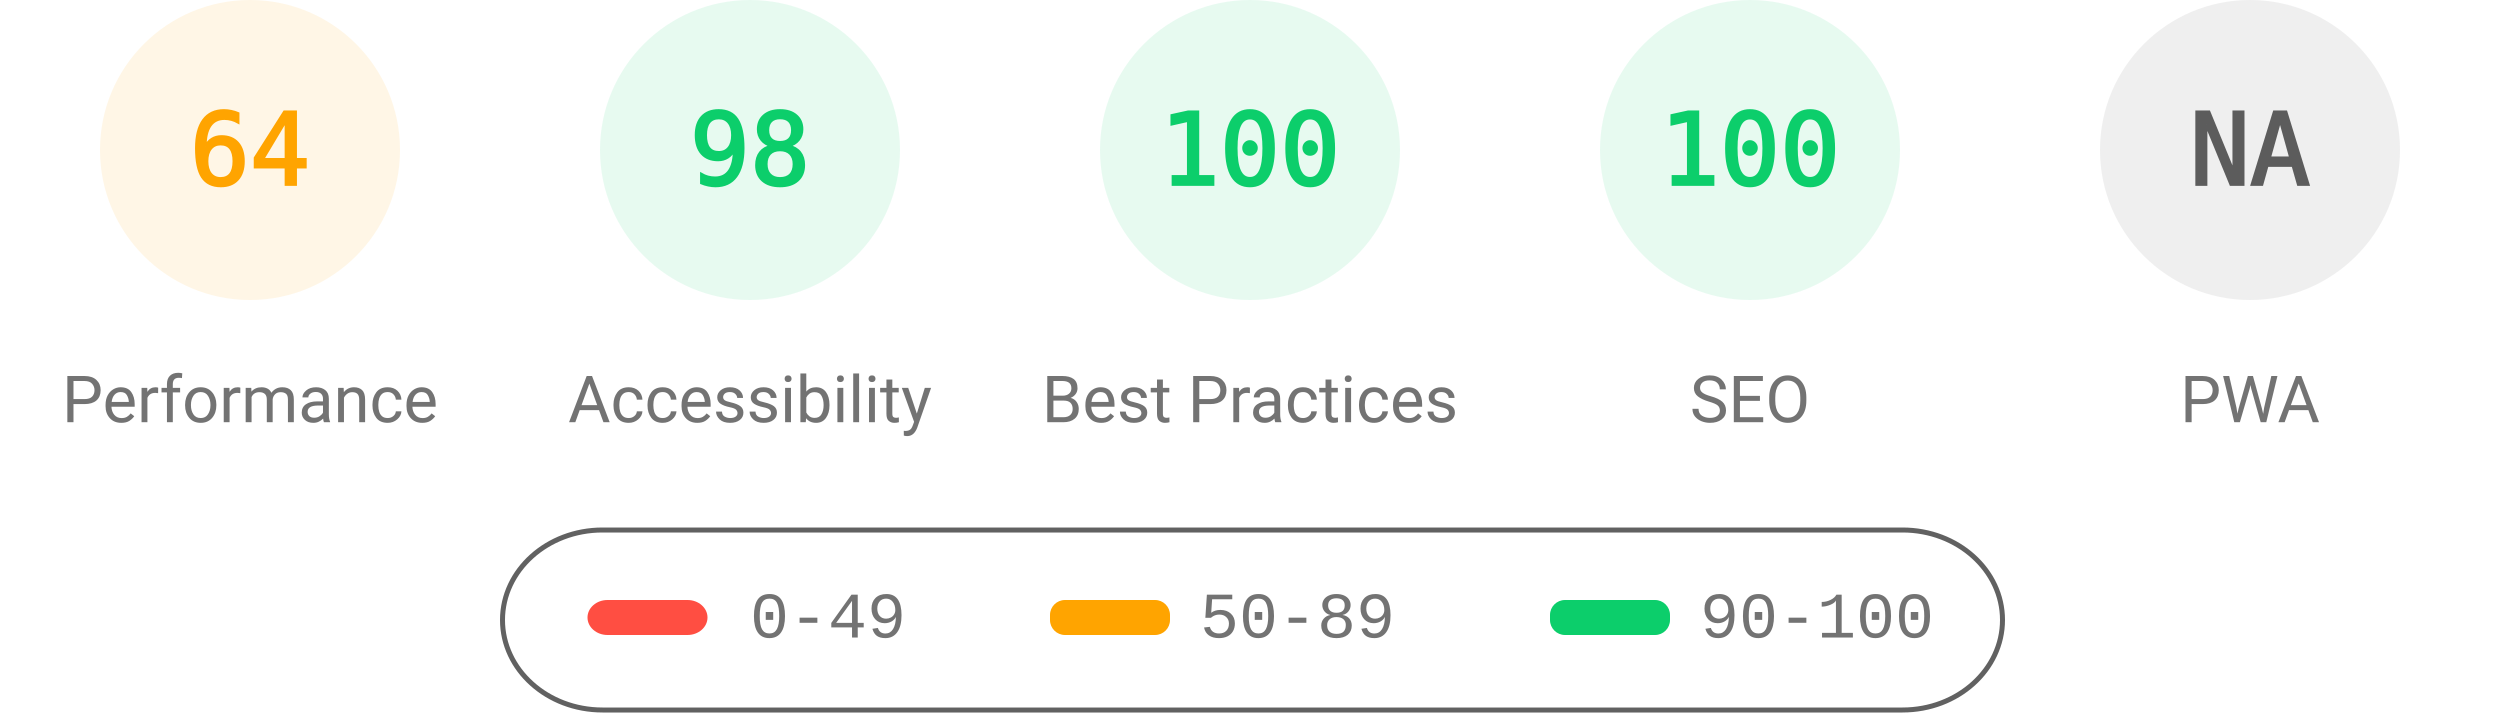
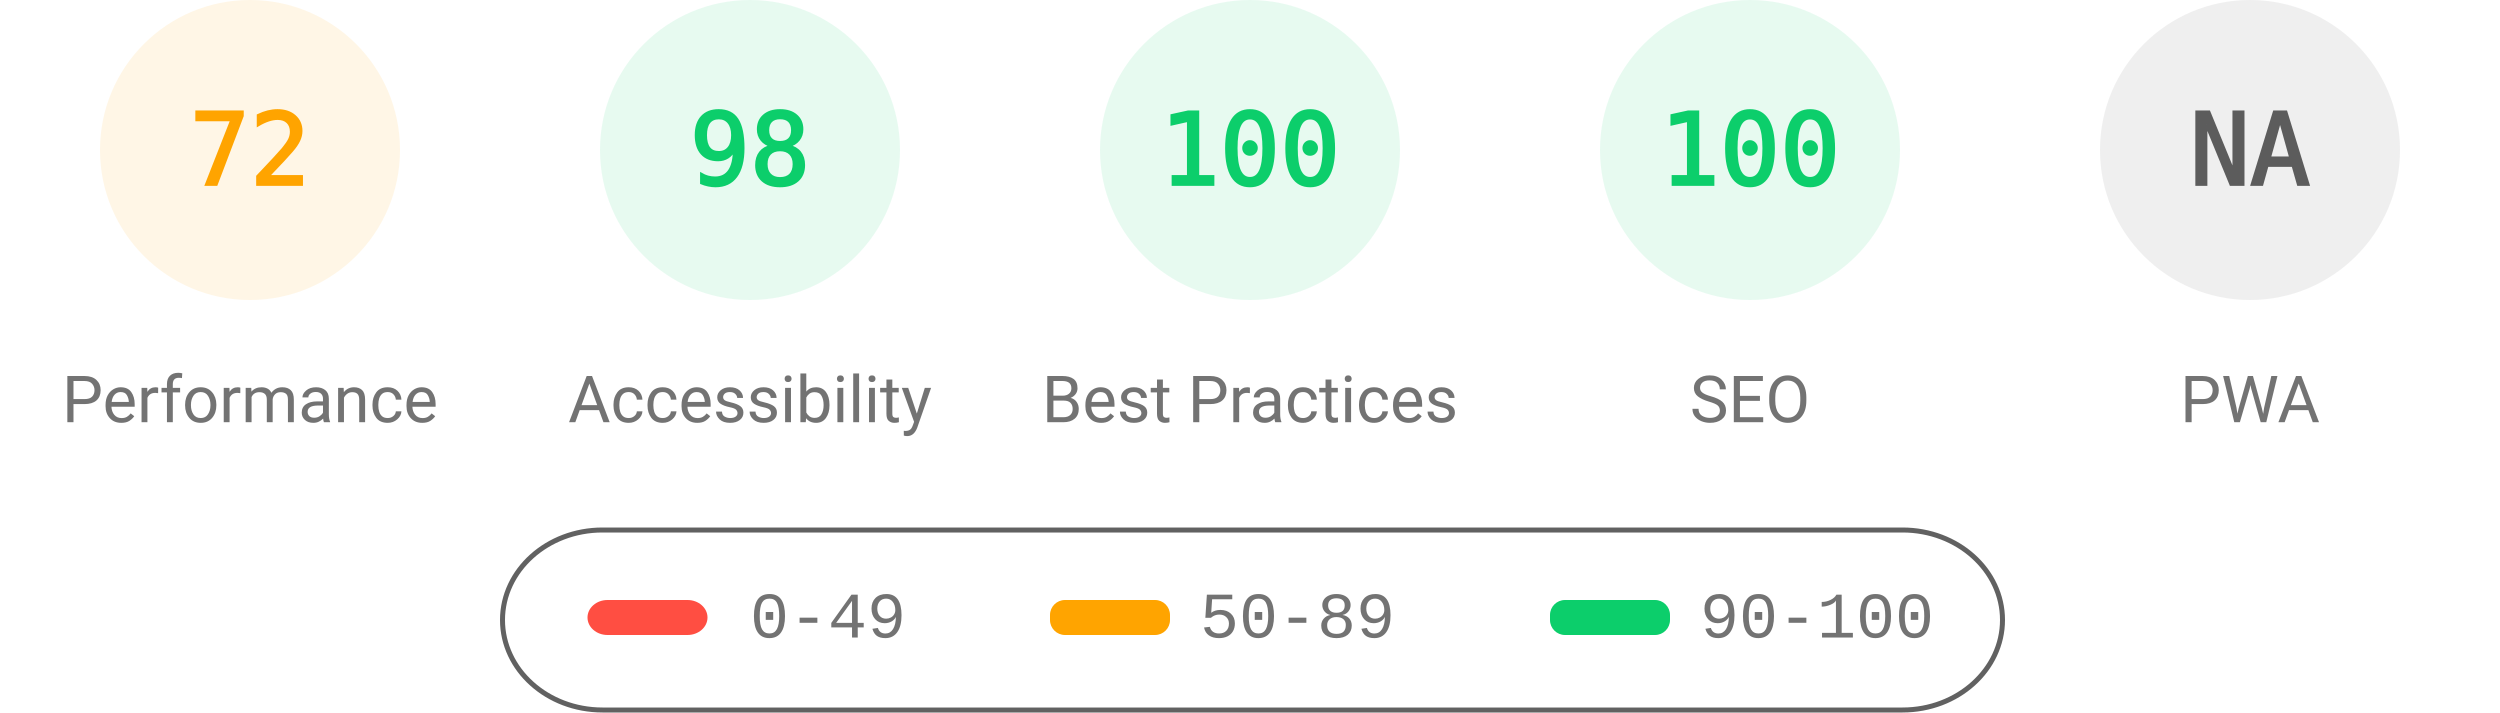
<svg xmlns="http://www.w3.org/2000/svg" fill="none" width="1000" height="285">
  <style>.gauge-base{opacity:.1}.gauge-arc{fill:none;animation-delay:250ms;stroke-linecap:round;transform:rotate(-90deg);transform-origin:100px 60px;animation:load-gauge 1s ease forwards}.guage-text{font-size:40px;font-family:monospace;text-align:center}.guage-red{color:#ff4e42;fill:#ff4e42;stroke:#ff4e42}.guage-orange{color:#ffa400;fill:#ffa400;stroke:#ffa400}.guage-green{color:#0cce6b;fill:#0cce6b;stroke:#0cce6b}.guage-undefined{color:#5c5c5c;fill:#5c5c5c;stroke:#5c5c5c}.guage-title{color:#737373;fill:#737373;stroke:none;font-size:26px;line-height:26px;font-family:Roboto,Halvetica,Arial,sans-serif}@keyframes load-gauge{from{stroke-dasharray:0 352.858}}</style>
  <svg class="guage-div guage-perf guage-orange" viewBox="0 0 200 200" width="200" height="200">
    <circle class="gauge-base" r="56" cx="100" cy="60" stroke-width="8" />
-     <circle class="gauge-arc guage-arc-1" r="56" cx="100" cy="60" stroke-width="8" style="stroke-dasharray:225.189,351.858" />
-     <text class="guage-text" x="100" y="60" alignment-baseline="central" dominant-baseline="central" text-anchor="middle">64</text>
+     <circle class="gauge-arc guage-arc-1" r="56" cx="100" cy="60" stroke-width="8" style="stroke-dasharray:253.338,351.858" />
+     <text class="guage-text" x="100" y="60" alignment-baseline="central" dominant-baseline="central" text-anchor="middle">72</text>
    <text class="guage-title" x="100" y="160" alignment-baseline="central" dominant-baseline="central" text-anchor="middle">Performance</text>
  </svg>
  <svg class="guage-div guage-acc guage-green" viewBox="0 0 200 200" width="200" height="200" x="200">
    <circle class="gauge-base" r="56" cx="100" cy="60" stroke-width="8" />
    <circle class="gauge-arc guage-arc-2" r="56" cx="100" cy="60" stroke-width="8" style="stroke-dasharray:344.821,351.858" />
    <text class="guage-text" x="100" y="60" alignment-baseline="central" dominant-baseline="central" text-anchor="middle">98</text>
    <text class="guage-title" x="100" y="160" alignment-baseline="central" dominant-baseline="central" text-anchor="middle">Accessibility</text>
  </svg>
  <svg class="guage-div guage-best guage-green" viewBox="0 0 200 200" width="200" height="200" x="400">
    <circle class="gauge-base" r="56" cx="100" cy="60" stroke-width="8" />
    <circle class="gauge-arc guage-arc-3" r="56" cx="100" cy="60" stroke-width="8" style="stroke-dasharray:351.858,351.858" />
    <text class="guage-text" x="100" y="60" alignment-baseline="central" dominant-baseline="central" text-anchor="middle">100</text>
    <text class="guage-title" x="100" y="160" alignment-baseline="central" dominant-baseline="central" text-anchor="middle">Best Practices</text>
  </svg>
  <svg class="guage-div guage-seo guage-green" viewBox="0 0 200 200" width="200" height="200" x="600">
    <circle class="gauge-base" r="56" cx="100" cy="60" stroke-width="8" />
    <circle class="gauge-arc guage-arc-4" r="56" cx="100" cy="60" stroke-width="8" style="stroke-dasharray:351.858,351.858" />
    <text class="guage-text" x="100" y="60" alignment-baseline="central" dominant-baseline="central" text-anchor="middle">100</text>
    <text class="guage-title" x="100" y="160" alignment-baseline="central" dominant-baseline="central" text-anchor="middle">SEO</text>
  </svg>
  <svg class="guage-div guage-pwa guage-undefined" viewBox="0 0 200 200" width="200" height="200" x="800">
    <circle class="gauge-base" r="56" cx="100" cy="60" stroke-width="8" />
    <circle class="gauge-arc guage-arc-4" r="56" cx="100" cy="60" stroke-width="8" style="stroke-dasharray:351.858,351.858" />
    <text class="guage-text" x="100" y="60" alignment-baseline="central" dominant-baseline="central" text-anchor="middle">NA</text>
    <text class="guage-title" x="100" y="160" alignment-baseline="central" dominant-baseline="central" text-anchor="middle">PWA</text>
  </svg>
  <svg width="604" height="76" x="200" y="210">
    <path fill="none" id="canvas_background" d="M-1-1h604v80H-1z" />
    <rect fill-opacity="0" stroke="#616161" stroke-width="2" rx="40" id="svg_2" height="72" width="600" y="2" x="1" fill="#000" />
    <rect stroke="#000" rx="8" id="svg_3" height="14" width="48" y="30" x="35" stroke-opacity="null" stroke-width="0" fill="#ff4e42" />
    <rect stroke="#000" rx="6" id="svg_4" height="14" width="48" y="30" x="220" stroke-opacity="null" stroke-width="0" fill="#ffa400" />
    <rect stroke="#000" rx="6" id="svg_5" height="14" width="48" y="30" x="420" stroke-opacity="null" stroke-width="0" fill="#0cce6b" />
    <text xml:space="preserve" text-anchor="start" font-family="'Courier New', Courier, monospace" font-size="26" id="svg_6" y="45" x="100" stroke-opacity="null" stroke-width="0" stroke="#000" fill="#737373">0-49</text>
    <text xml:space="preserve" text-anchor="start" font-family="'Courier New', Courier, monospace" font-size="26" id="svg_7" y="45" x="280" stroke-opacity="null" stroke-width="0" stroke="#000" fill="#737373">50-89</text>
    <text xml:space="preserve" text-anchor="start" font-family="'Courier New', Courier, monospace" font-size="26" id="svg_8" y="45" x="480" stroke-opacity="null" stroke-width="0" stroke="#000" fill="#737373">90-100</text>
  </svg>
</svg>
